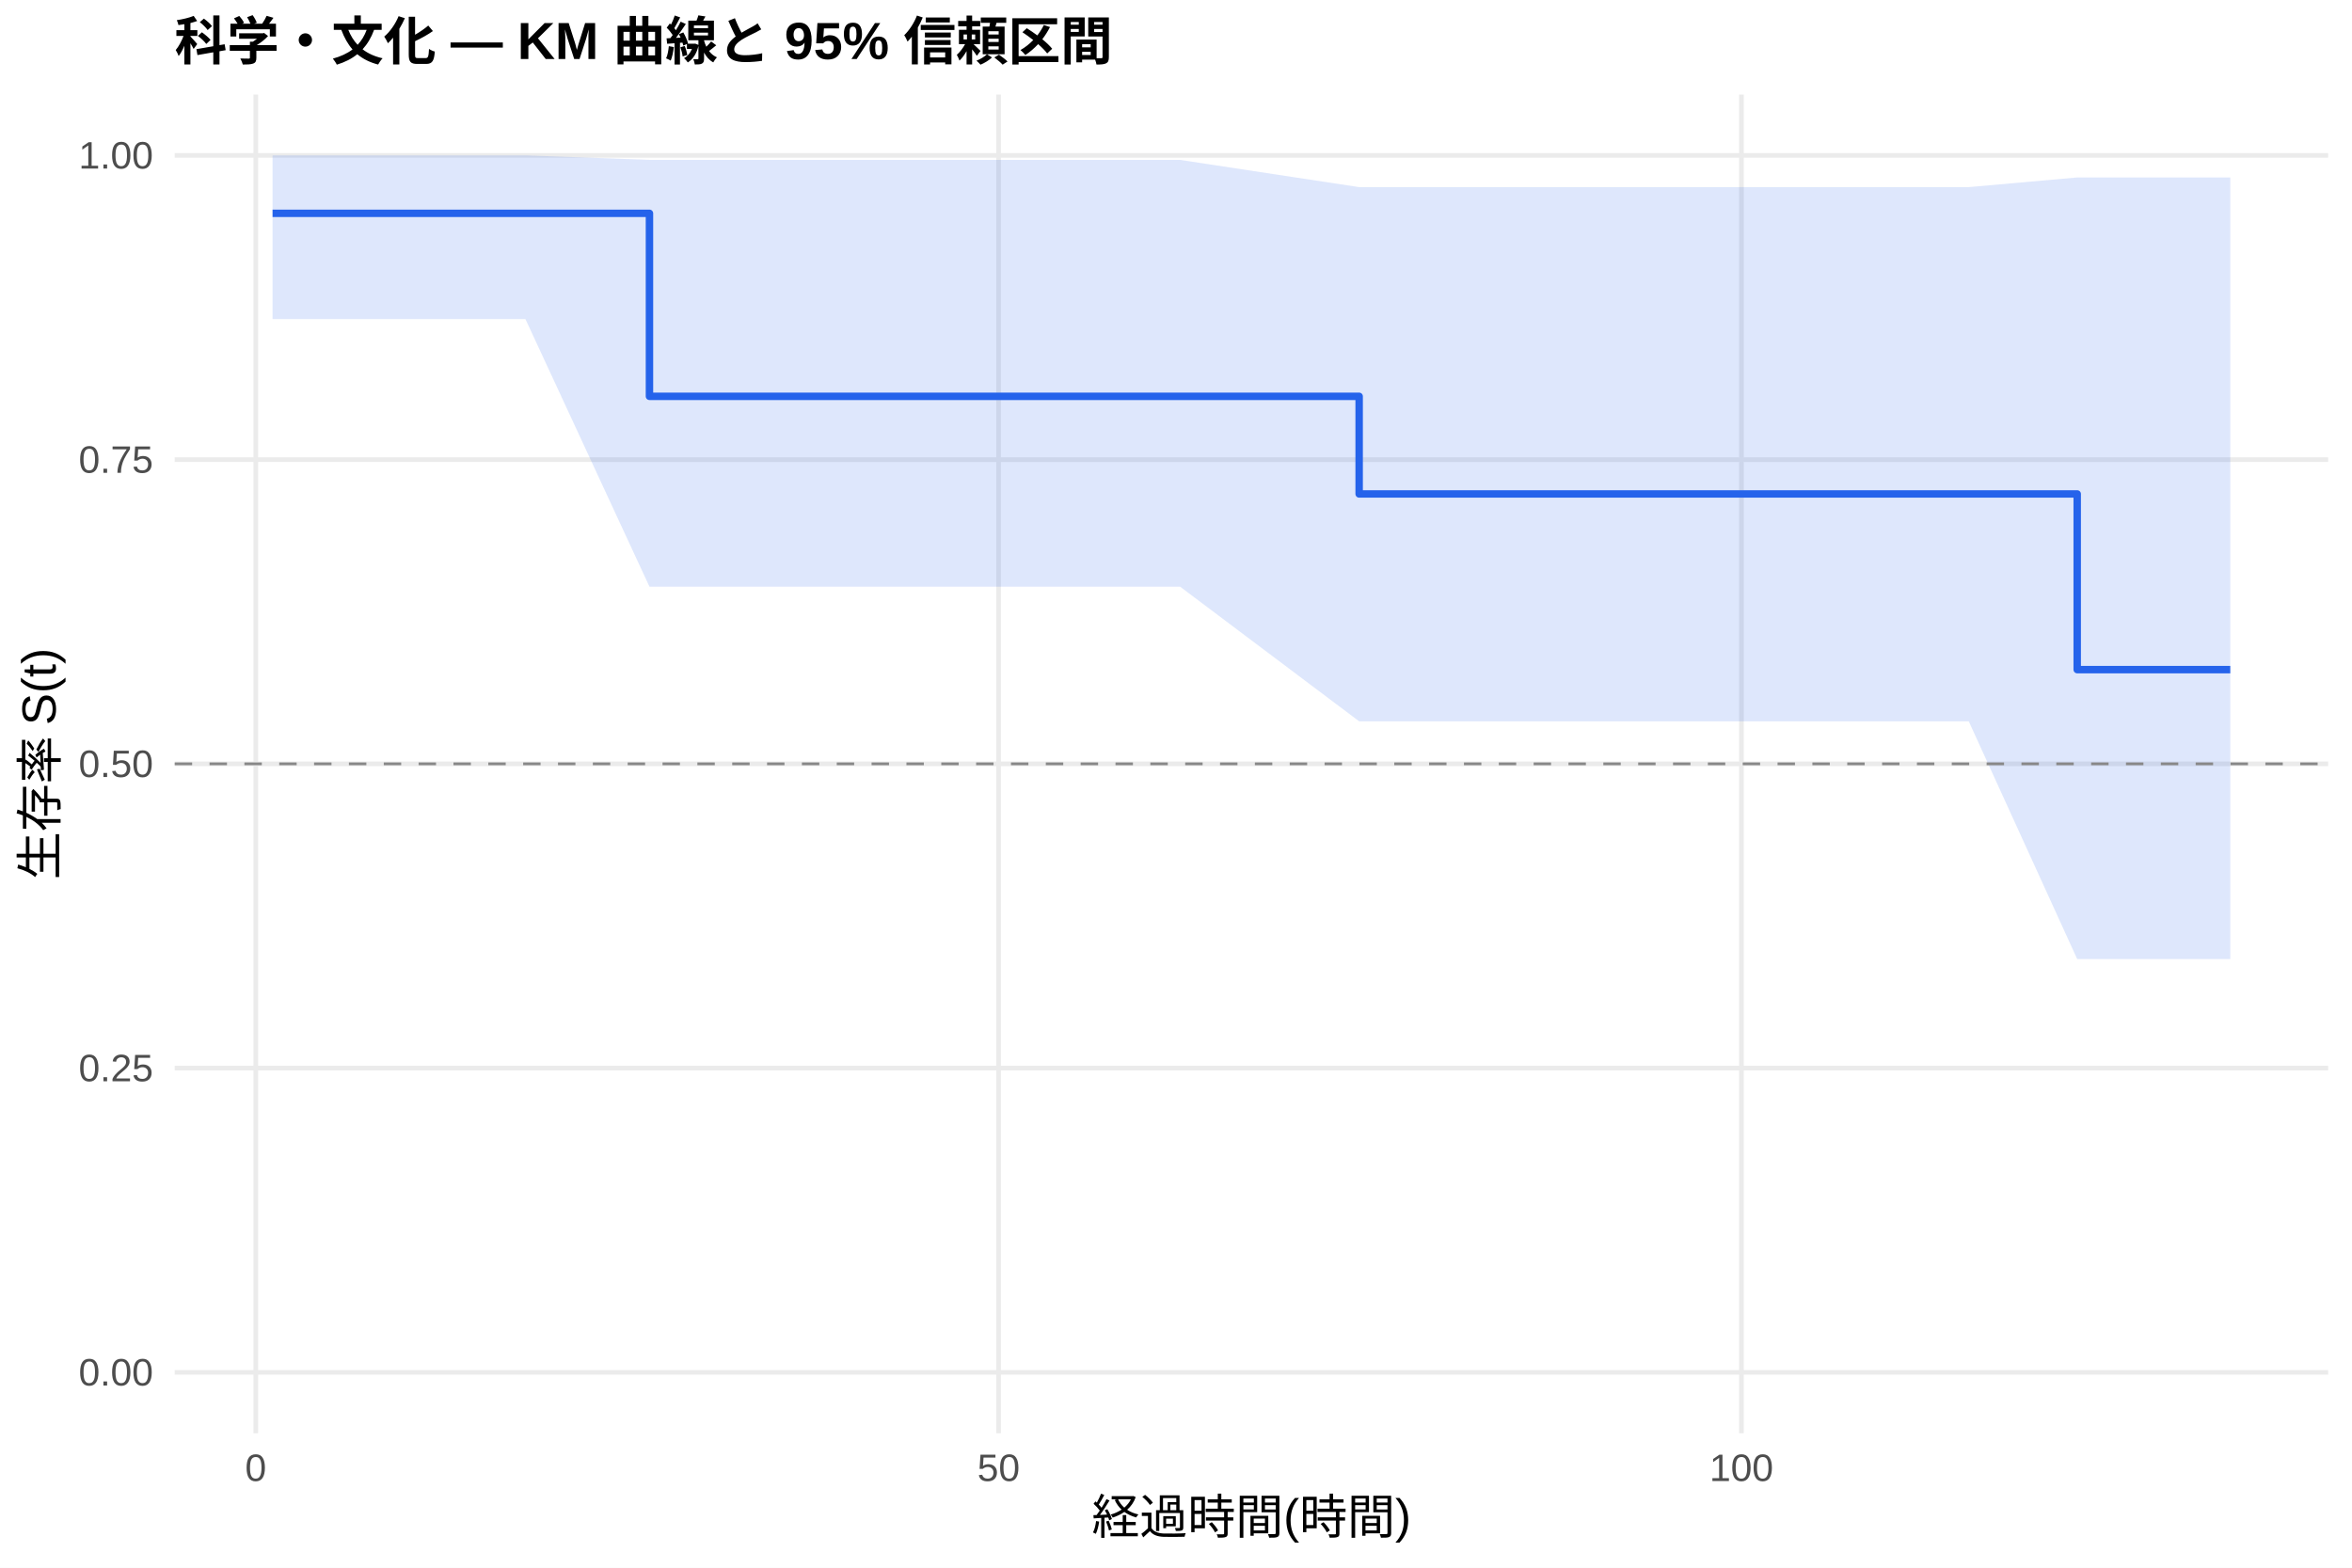
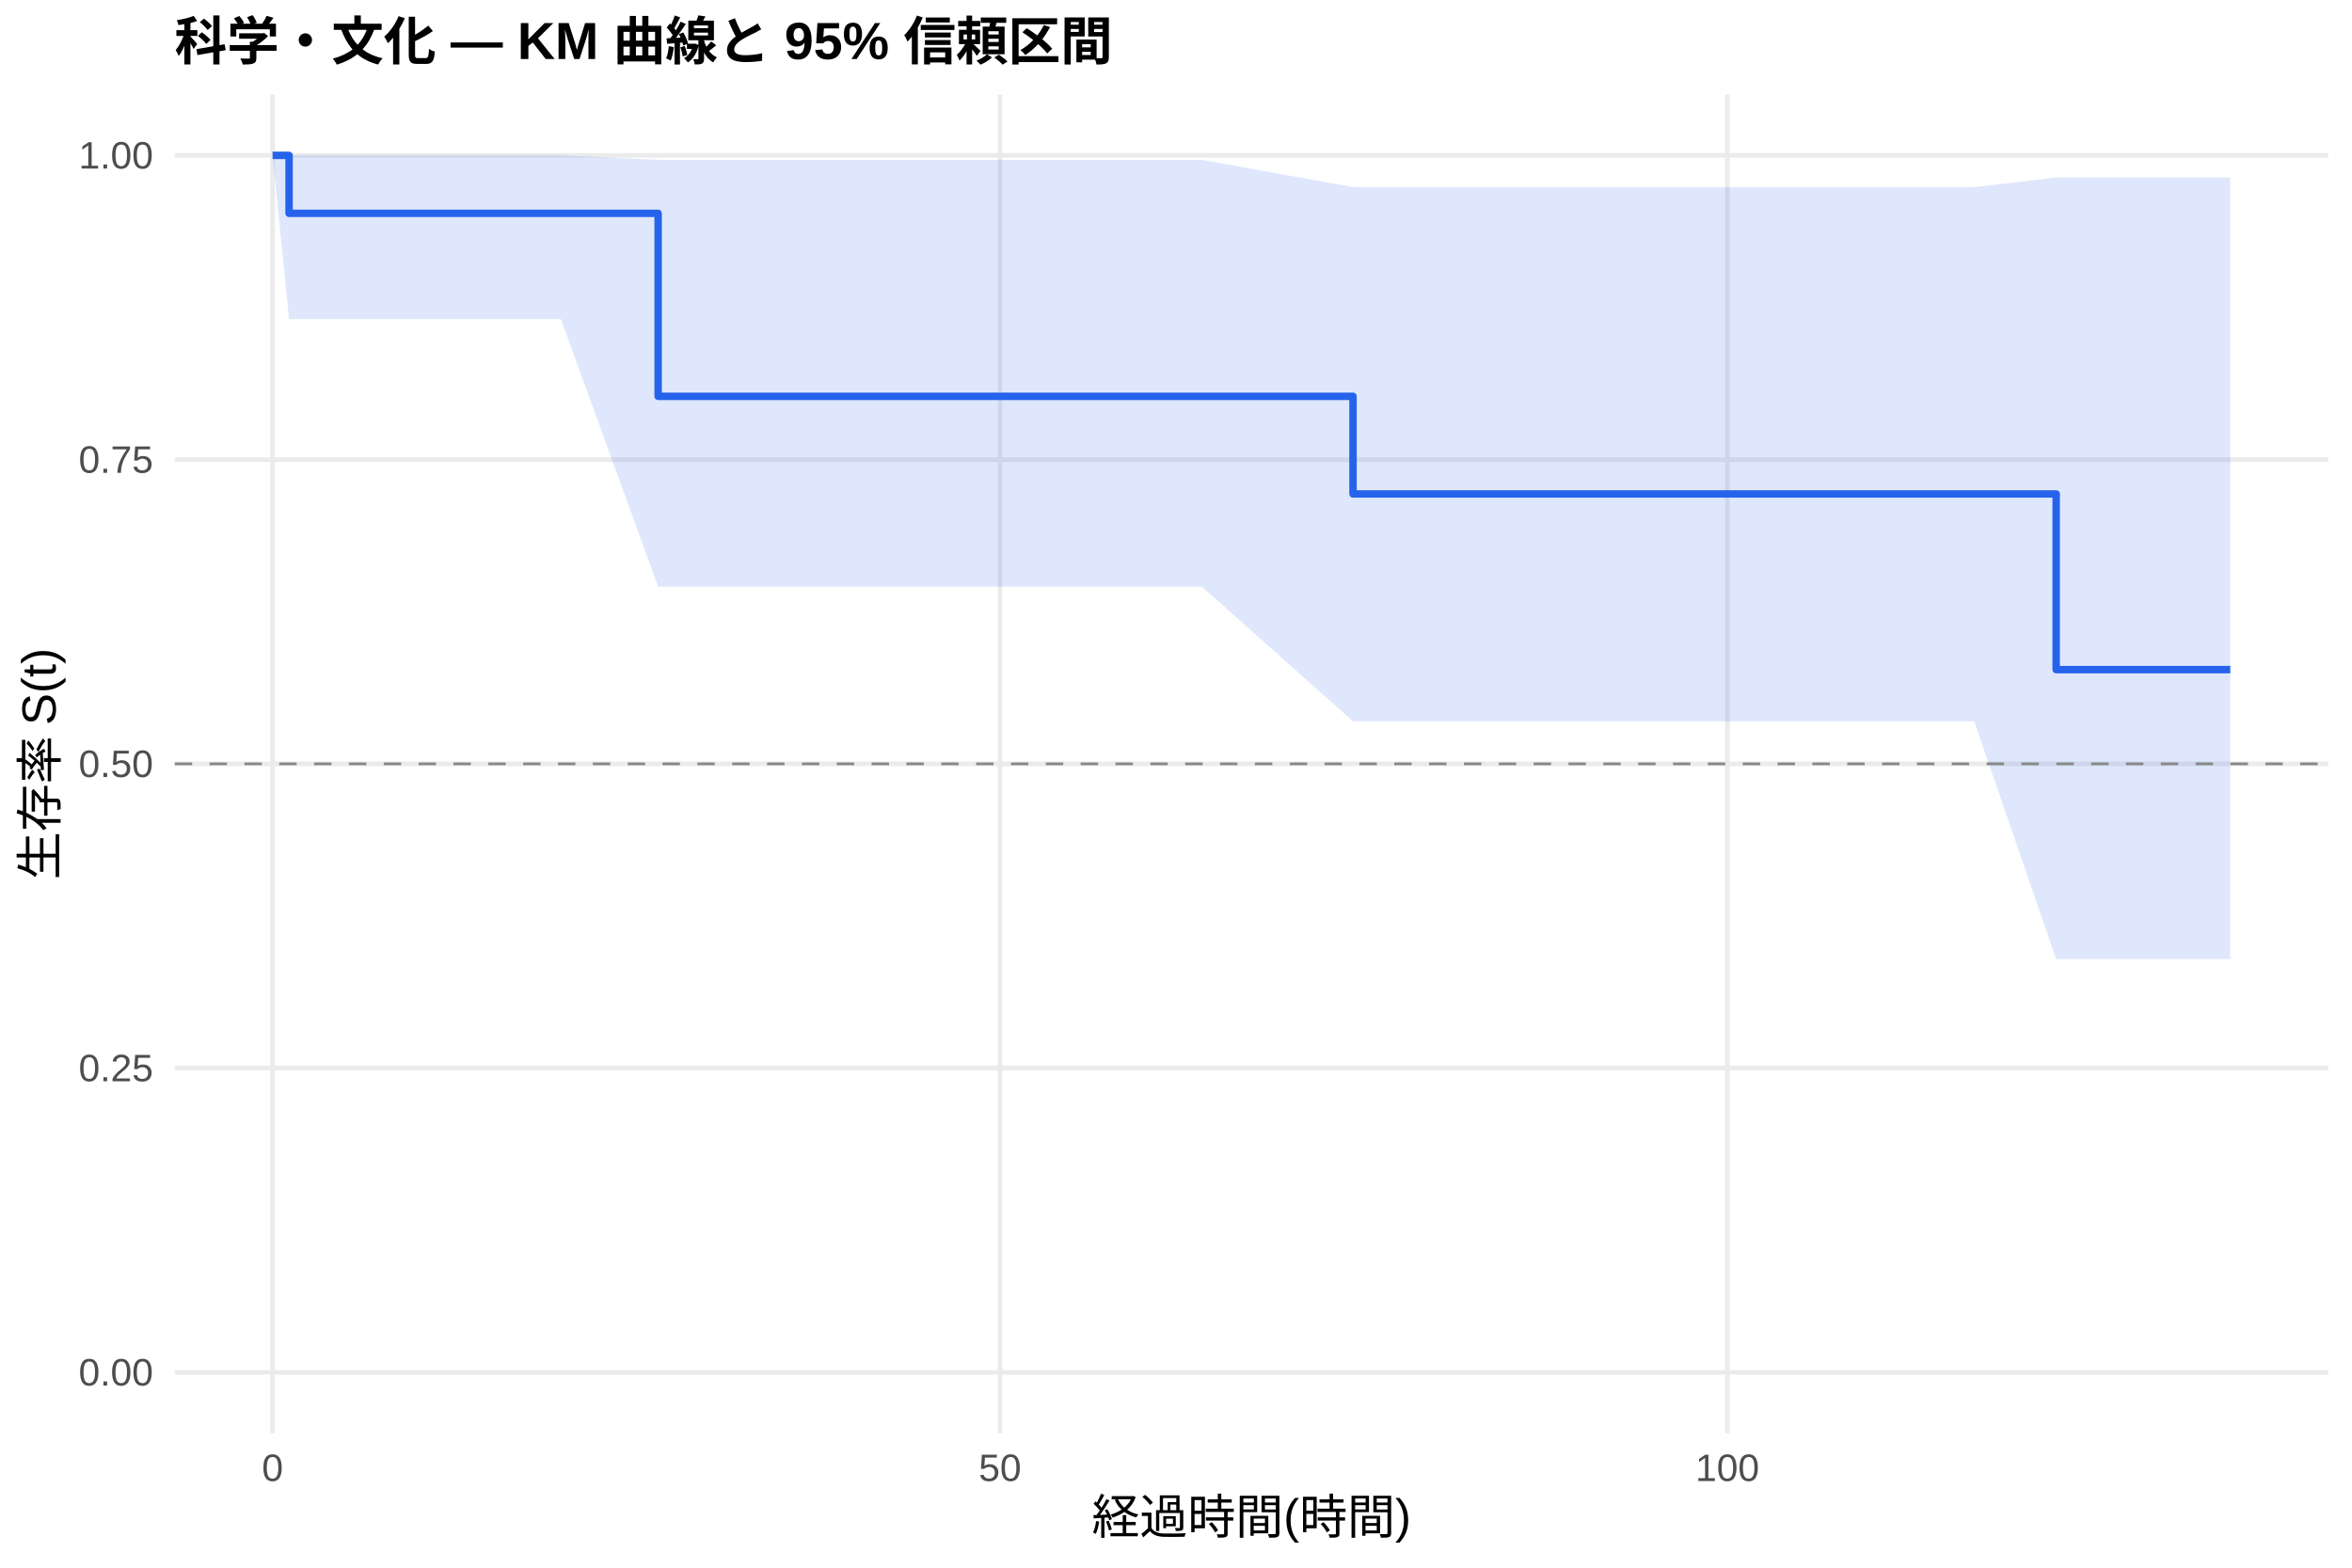
<svg xmlns="http://www.w3.org/2000/svg" width="540.00pt" height="360.00pt" viewBox="0 0 540.00 360.00">
  <g class="svglite">
    <defs>
      <style type="text/css">
    .svglite line, .svglite polyline, .svglite polygon, .svglite path, .svglite rect, .svglite circle {
      fill: none;
      stroke: #000000;
      stroke-linecap: round;
      stroke-linejoin: round;
      stroke-miterlimit: 10.00;
    }
    .svglite text {
      white-space: pre;
    }
    .svglite g.glyphgroup path {
      fill: inherit;
      stroke: none;
    }
  </style>
    </defs>
    <rect width="100%" height="100%" style="stroke: none; fill: #FFFFFF;" />
    <defs>
      <clipPath id="cpMC4wMHw1NDAuMDB8MC4wMHwzNjAuMDA=">
        <rect x="0.00" y="0.00" width="540.00" height="360.00" />
      </clipPath>
    </defs>
    <g clip-path="url(#cpMC4wMHw1NDAuMDB8MC4wMHwzNjAuMDA=)">
      <rect x="0" y="0.00" width="540.00" height="360.00" style="stroke-width: 1.07; stroke: none; fill: #FFFFFF;" />
    </g>
    <defs>
      <clipPath id="cpNDAuMTF8NTM0LjUyfDIxLjcxfDMyOS4xMg==">
        <rect x="40.11" y="21.71" width="494.41" height="307.41" />
      </clipPath>
    </defs>
    <g clip-path="url(#cpNDAuMTF8NTM0LjUyfDIxLjcxfDMyOS4xMg==)">
      <polyline points="40.11,315.14 534.52,315.14 " style="stroke-width: 1.07; stroke: #EBEBEB; stroke-linecap: butt;" />
      <polyline points="40.11,245.28 534.52,245.28 " style="stroke-width: 1.07; stroke: #EBEBEB; stroke-linecap: butt;" />
      <polyline points="40.11,175.41 534.52,175.41 " style="stroke-width: 1.07; stroke: #EBEBEB; stroke-linecap: butt;" />
      <polyline points="40.11,105.55 534.52,105.55 " style="stroke-width: 1.07; stroke: #EBEBEB; stroke-linecap: butt;" />
      <polyline points="40.11,35.68 534.52,35.68 " style="stroke-width: 1.07; stroke: #EBEBEB; stroke-linecap: butt;" />
-       <polyline points="58.72,329.12 58.72,21.71 " style="stroke-width: 1.07; stroke: #EBEBEB; stroke-linecap: butt;" />
-       <polyline points="229.27,329.12 229.27,21.71 " style="stroke-width: 1.07; stroke: #EBEBEB; stroke-linecap: butt;" />
-       <polyline points="399.82,329.12 399.82,21.71 " style="stroke-width: 1.07; stroke: #EBEBEB; stroke-linecap: butt;" />
-       <polygon points="62.58,35.68 120.63,35.68 149.11,36.72 159.80,36.72 163.04,36.72 193.97,36.72 200.39,36.72 234.90,36.72 270.94,36.72 312.05,42.97 346.44,42.97 357.36,42.97 431.21,42.97 452.01,42.97 476.91,40.75 483.62,40.75 512.05,40.75 512.05,220.24 483.62,220.24 476.91,220.24 452.01,165.64 431.21,165.64 357.36,165.64 346.44,165.64 312.05,165.64 270.94,134.72 234.90,134.72 200.39,134.72 193.97,134.72 163.04,134.72 159.80,134.72 149.11,134.72 120.63,73.26 62.58,73.26 " style="stroke-width: 0.00; stroke: none; stroke-linecap: butt; fill: #2563EB; fill-opacity: 0.15;" />
-       <polyline points="62.58,35.68 120.63,35.68 149.11,36.72 159.80,36.72 163.04,36.72 193.97,36.72 200.39,36.72 234.90,36.72 270.94,36.72 312.05,42.97 346.44,42.97 357.36,42.97 431.21,42.97 452.01,42.97 476.91,40.75 483.62,40.75 512.05,40.75 " style="stroke-width: 1.07; stroke: none; stroke-linecap: butt;" />
-       <polyline points="512.05,220.24 483.62,220.24 476.91,220.24 452.01,165.64 431.21,165.64 357.36,165.64 346.44,165.64 312.05,165.64 270.94,134.72 234.90,134.72 200.39,134.72 193.97,134.72 163.04,134.72 159.80,134.72 149.11,134.72 120.63,73.26 62.58,73.26 " style="stroke-width: 1.07; stroke: none; stroke-linecap: butt;" />
-       <polyline points="62.58,48.99 120.63,48.99 120.63,48.99 149.11,48.99 149.11,91.01 159.80,91.01 159.80,91.01 163.04,91.01 163.04,91.01 193.97,91.01 193.97,91.01 200.39,91.01 200.39,91.01 234.90,91.01 234.90,91.01 270.94,91.01 270.94,91.01 312.05,91.01 312.05,113.43 346.44,113.43 346.44,113.43 357.36,113.43 357.36,113.43 431.21,113.43 431.21,113.43 452.01,113.43 452.01,113.43 476.91,113.43 476.91,153.77 483.62,153.77 483.62,153.77 512.05,153.77 512.05,153.77 " style="stroke-width: 1.71; stroke: #2563EB; stroke-linecap: butt;" />
+       <polyline points="62.58,329.12 62.58,21.71 " style="stroke-width: 1.07; stroke: #EBEBEB; stroke-linecap: butt;" />
+       <polyline points="229.59,329.12 229.59,21.71 " style="stroke-width: 1.07; stroke: #EBEBEB; stroke-linecap: butt;" />
+       <polyline points="396.59,329.12 396.59,21.71 " style="stroke-width: 1.07; stroke: #EBEBEB; stroke-linecap: butt;" />
+       <polygon points="62.58,35.68 66.37,35.68 128.77,35.68 151.10,36.72 167.13,36.72 170.30,36.72 200.58,36.72 206.87,36.72 240.67,36.72 275.96,36.72 310.64,42.97 349.89,42.97 360.57,42.97 432.89,42.97 453.26,42.97 472.08,40.75 484.21,40.75 512.05,40.75 512.05,220.24 484.21,220.24 472.08,220.24 453.26,165.64 432.89,165.64 360.57,165.64 349.89,165.64 310.64,165.64 275.96,134.72 240.67,134.72 206.87,134.72 200.58,134.72 170.30,134.72 167.13,134.72 151.10,134.72 128.77,73.26 66.37,73.26 62.58,35.68 " style="stroke-width: 0.00; stroke: none; stroke-linecap: butt; fill: #2563EB; fill-opacity: 0.15;" />
+       <polyline points="62.58,35.68 66.37,35.68 128.77,35.68 151.10,36.72 167.13,36.72 170.30,36.72 200.58,36.72 206.87,36.72 240.67,36.72 275.96,36.72 310.64,42.97 349.89,42.97 360.57,42.97 432.89,42.97 453.26,42.97 472.08,40.75 484.21,40.75 512.05,40.75 " style="stroke-width: 1.07; stroke: none; stroke-linecap: butt;" />
+       <polyline points="512.05,220.24 484.21,220.24 472.08,220.24 453.26,165.64 432.89,165.64 360.57,165.64 349.89,165.64 310.64,165.64 275.96,134.72 240.67,134.72 206.87,134.72 200.58,134.72 170.30,134.72 167.13,134.72 151.10,134.72 128.77,73.26 66.37,73.26 62.58,35.68 " style="stroke-width: 1.07; stroke: none; stroke-linecap: butt;" />
+       <polyline points="62.58,35.68 66.37,35.68 66.37,48.99 128.77,48.99 128.77,48.99 151.10,48.99 151.10,91.01 167.13,91.01 167.13,91.01 170.30,91.01 170.30,91.01 200.58,91.01 200.58,91.01 206.87,91.01 206.87,91.01 240.67,91.01 240.67,91.01 275.96,91.01 275.96,91.01 310.64,91.01 310.64,113.43 349.89,113.43 349.89,113.43 360.57,113.43 360.57,113.43 432.89,113.43 432.89,113.43 453.26,113.43 453.26,113.43 472.08,113.43 472.08,153.77 484.21,153.77 484.21,153.77 512.05,153.77 512.05,153.77 " style="stroke-width: 1.71; stroke: #2563EB; stroke-linecap: butt;" />
      <line x1="40.11" y1="175.41" x2="534.52" y2="175.41" style="stroke-width: 0.64; stroke: #888888; stroke-dasharray: 4.00,4.00; stroke-linecap: butt;" />
    </g>
    <g clip-path="url(#cpMC4wMHw1NDAuMDB8MC4wMHwzNjAuMDA=)">
      <text x="35.18" y="318.17" text-anchor="end" style="font-size: 8.80px;fill: #4D4D4D; font-family: &quot;Liberation Sans&quot;;" textLength="17.11px" lengthAdjust="spacingAndGlyphs">0.00</text>
      <text x="35.18" y="248.30" text-anchor="end" style="font-size: 8.80px;fill: #4D4D4D; font-family: &quot;Liberation Sans&quot;;" textLength="17.11px" lengthAdjust="spacingAndGlyphs">0.25</text>
      <text x="35.18" y="178.44" text-anchor="end" style="font-size: 8.80px;fill: #4D4D4D; font-family: &quot;Liberation Sans&quot;;" textLength="17.11px" lengthAdjust="spacingAndGlyphs">0.50</text>
      <text x="35.18" y="108.57" text-anchor="end" style="font-size: 8.80px;fill: #4D4D4D; font-family: &quot;Liberation Sans&quot;;" textLength="17.11px" lengthAdjust="spacingAndGlyphs">0.75</text>
      <text x="35.18" y="38.71" text-anchor="end" style="font-size: 8.80px;fill: #4D4D4D; font-family: &quot;Liberation Sans&quot;;" textLength="17.11px" lengthAdjust="spacingAndGlyphs">1.00</text>
-       <text x="58.72" y="340.10" text-anchor="middle" style="font-size: 8.80px;fill: #4D4D4D; font-family: &quot;Liberation Sans&quot;;" textLength="4.89px" lengthAdjust="spacingAndGlyphs">0</text>
-       <text x="229.27" y="340.10" text-anchor="middle" style="font-size: 8.80px;fill: #4D4D4D; font-family: &quot;Liberation Sans&quot;;" textLength="9.78px" lengthAdjust="spacingAndGlyphs">50</text>
-       <text x="399.82" y="340.10" text-anchor="middle" style="font-size: 8.80px;fill: #4D4D4D; font-family: &quot;Liberation Sans&quot;;" textLength="14.67px" lengthAdjust="spacingAndGlyphs">100</text>
+       <text x="62.58" y="340.10" text-anchor="middle" style="font-size: 8.80px;fill: #4D4D4D; font-family: &quot;Liberation Sans&quot;;" textLength="4.89px" lengthAdjust="spacingAndGlyphs">0</text>
+       <text x="229.59" y="340.10" text-anchor="middle" style="font-size: 8.80px;fill: #4D4D4D; font-family: &quot;Liberation Sans&quot;;" textLength="9.78px" lengthAdjust="spacingAndGlyphs">50</text>
+       <text x="396.59" y="340.10" text-anchor="middle" style="font-size: 8.80px;fill: #4D4D4D; font-family: &quot;Liberation Sans&quot;;" textLength="14.67px" lengthAdjust="spacingAndGlyphs">100</text>
      <text x="287.32" y="352.24" text-anchor="middle" style="font-size: 11.00px; font-family: &quot;Liberation Sans&quot;;" textLength="73.31px" lengthAdjust="spacingAndGlyphs">経過時間(時間)</text>
      <text transform="translate(13.05,175.41) rotate(-90)" text-anchor="middle" style="font-size: 11.00px; font-family: &quot;Liberation Sans&quot;;" textLength="53.78px" lengthAdjust="spacingAndGlyphs">生存率 S(t)</text>
      <text x="40.11" y="13.74" style="font-size: 12.00px; font-weight: bold; font-family: &quot;Liberation Sans&quot;;" textLength="215.33px" lengthAdjust="spacingAndGlyphs">科学・文化 — KM 曲線と 95% 信頼区間</text>
    </g>
  </g>
</svg>
